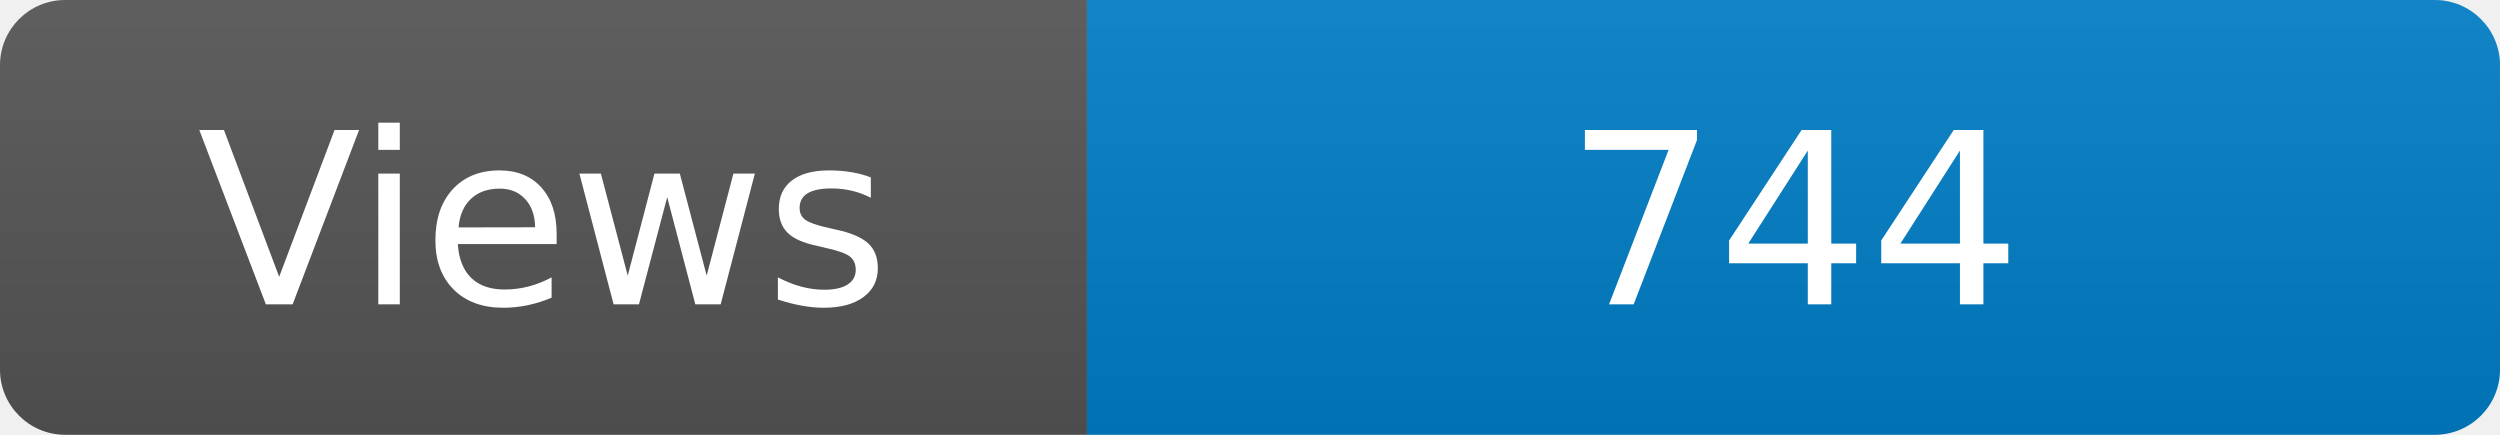
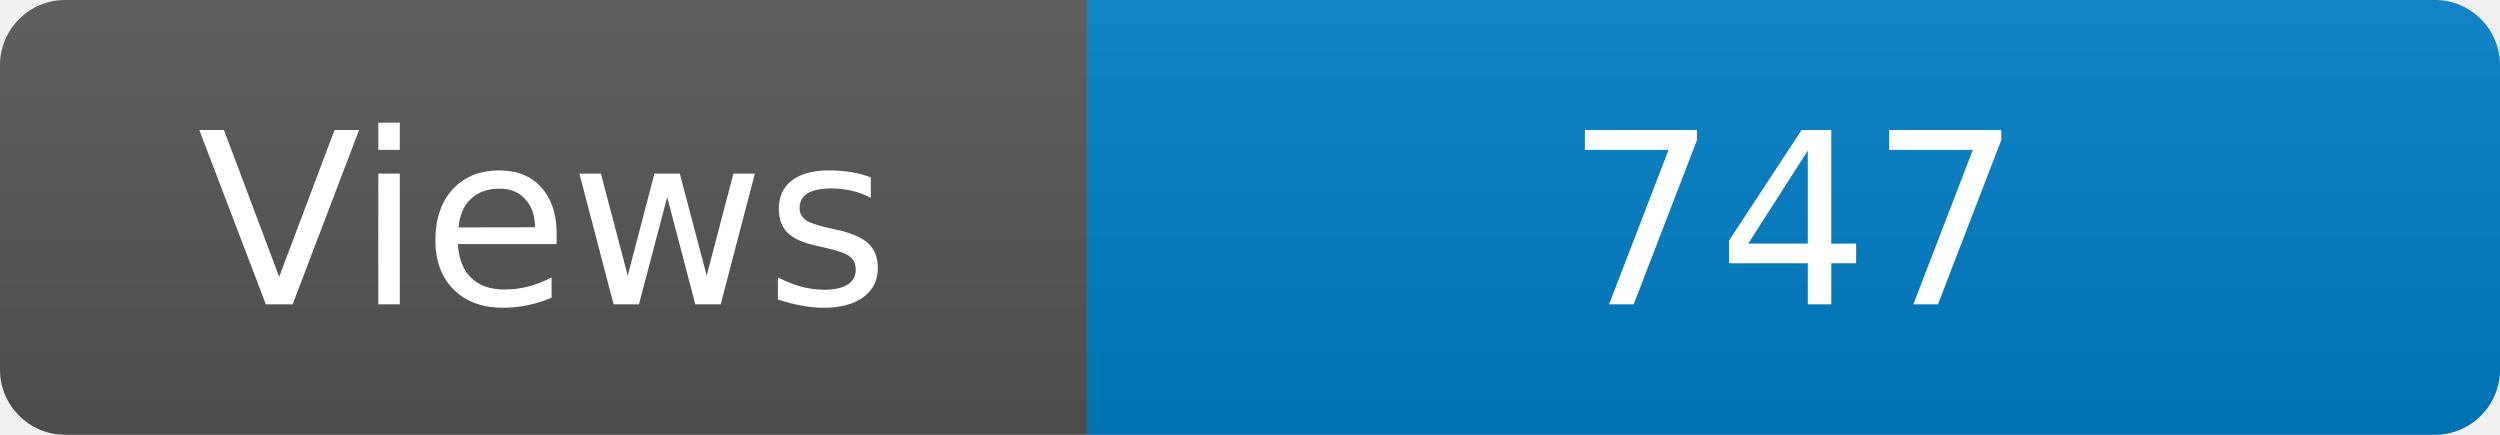
<svg xmlns="http://www.w3.org/2000/svg" width="115" height="20" role="img" aria-label="Maintained?: yes">
  <linearGradient id="s" x2="0" y2="100%">
    <stop offset="0" stop-color="#bbb" stop-opacity=".1" />
    <stop offset="1" stop-opacity=".1" />
  </linearGradient>
  <clipPath id="r">
    <rect width="115" height="20" rx="3" fill="#fff" />
  </clipPath>
  <g clip-path="url(#r)">
    <rect width="50" height="20" fill="#555" />
    <rect x="50" width="160" height="20" fill="#007ec6" />
    <rect width="115" height="20" fill="url(#s)" />
  </g>
  <g fill="#fff" text-anchor="middle" font-family="Verdana,Geneva,DejaVu Sans,sans-serif" font-size="110">
    <text x="250" y="140" transform="scale(.1)" fill="#fff">Views</text>
-     <text x="825" y="140" transform="scale(.1)" fill="#fff">744</text>
+     <text x="825" y="140" transform="scale(.1)" fill="#fff">747</text>
  </g>
</svg>
